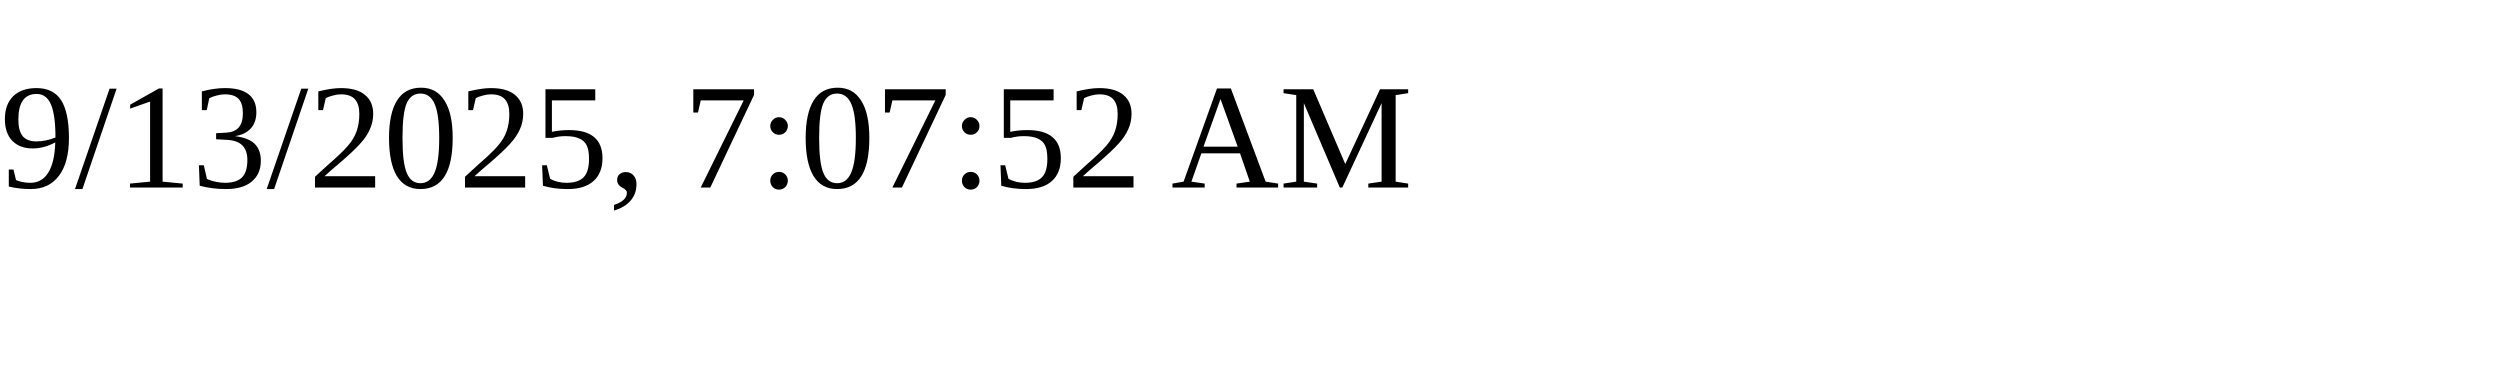
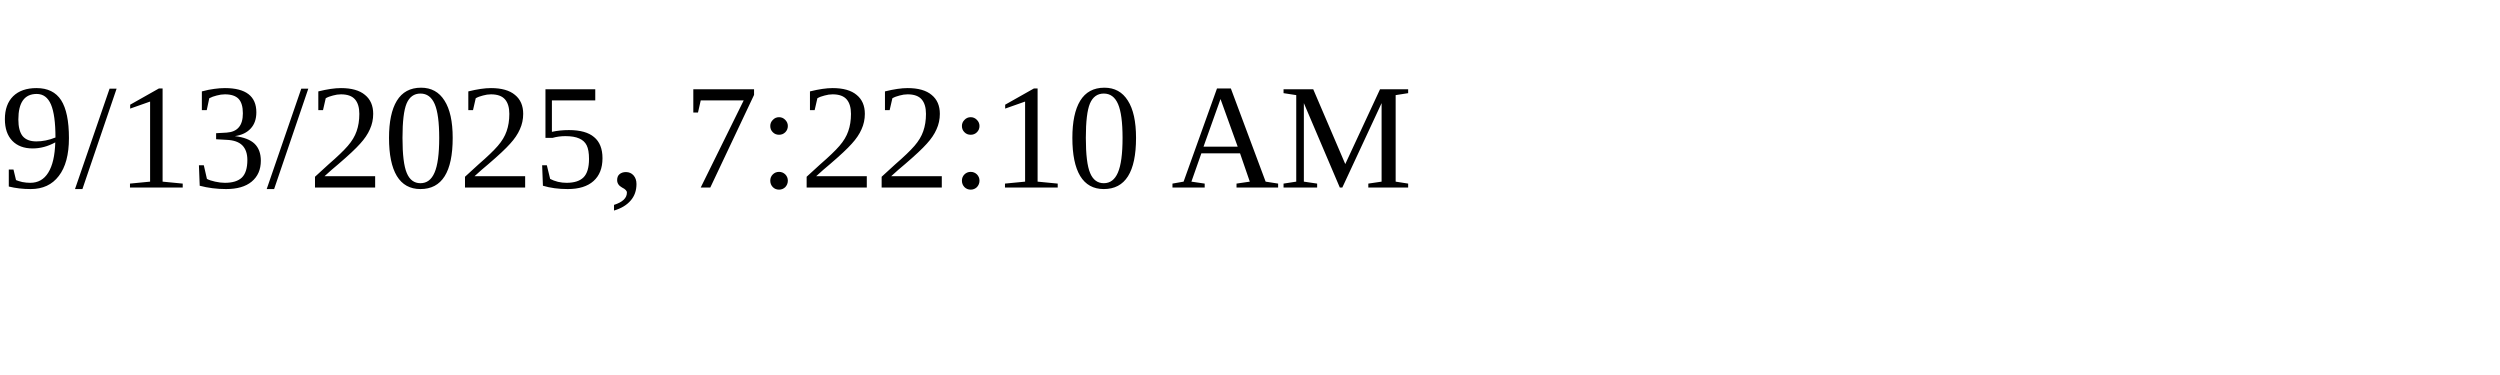
<svg xmlns="http://www.w3.org/2000/svg" height="30" width="200">
-   <text x="0" y="15">9/13/2025, 7:07:52 AM</text>
+   <text x="0" y="15">9/13/2025, 7:22:10 AM</text>
</svg>
